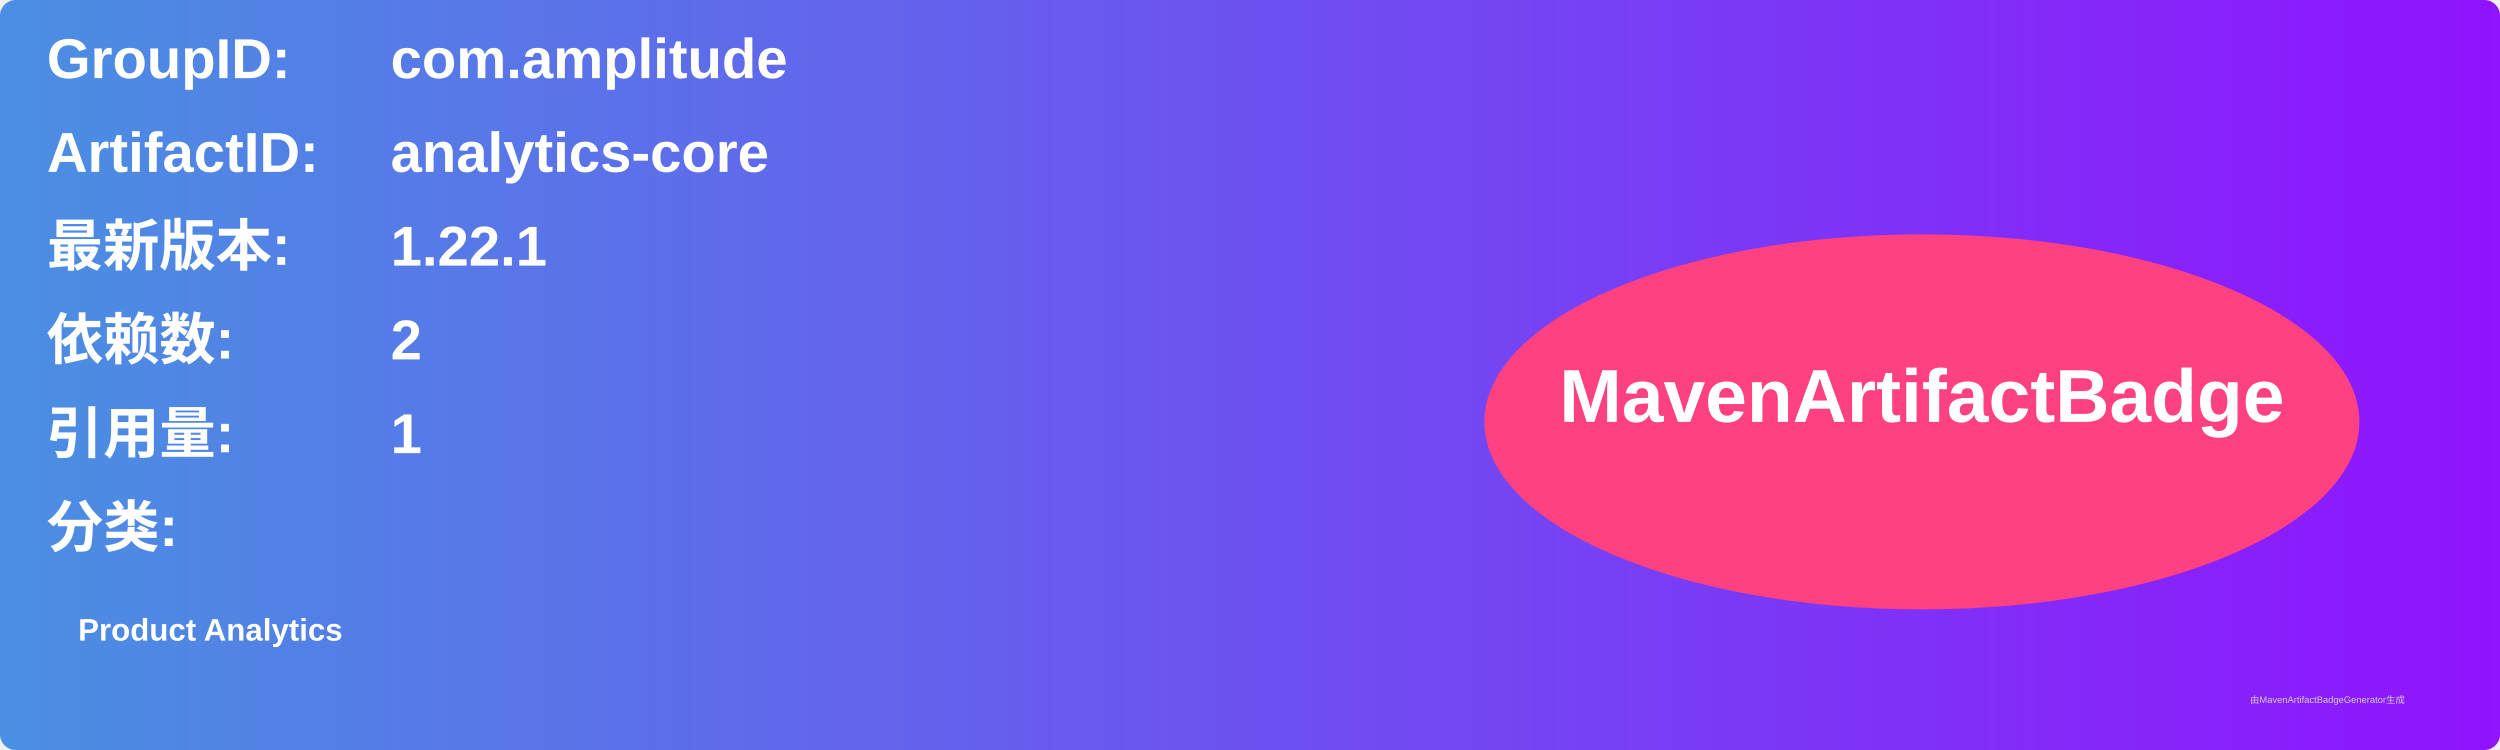
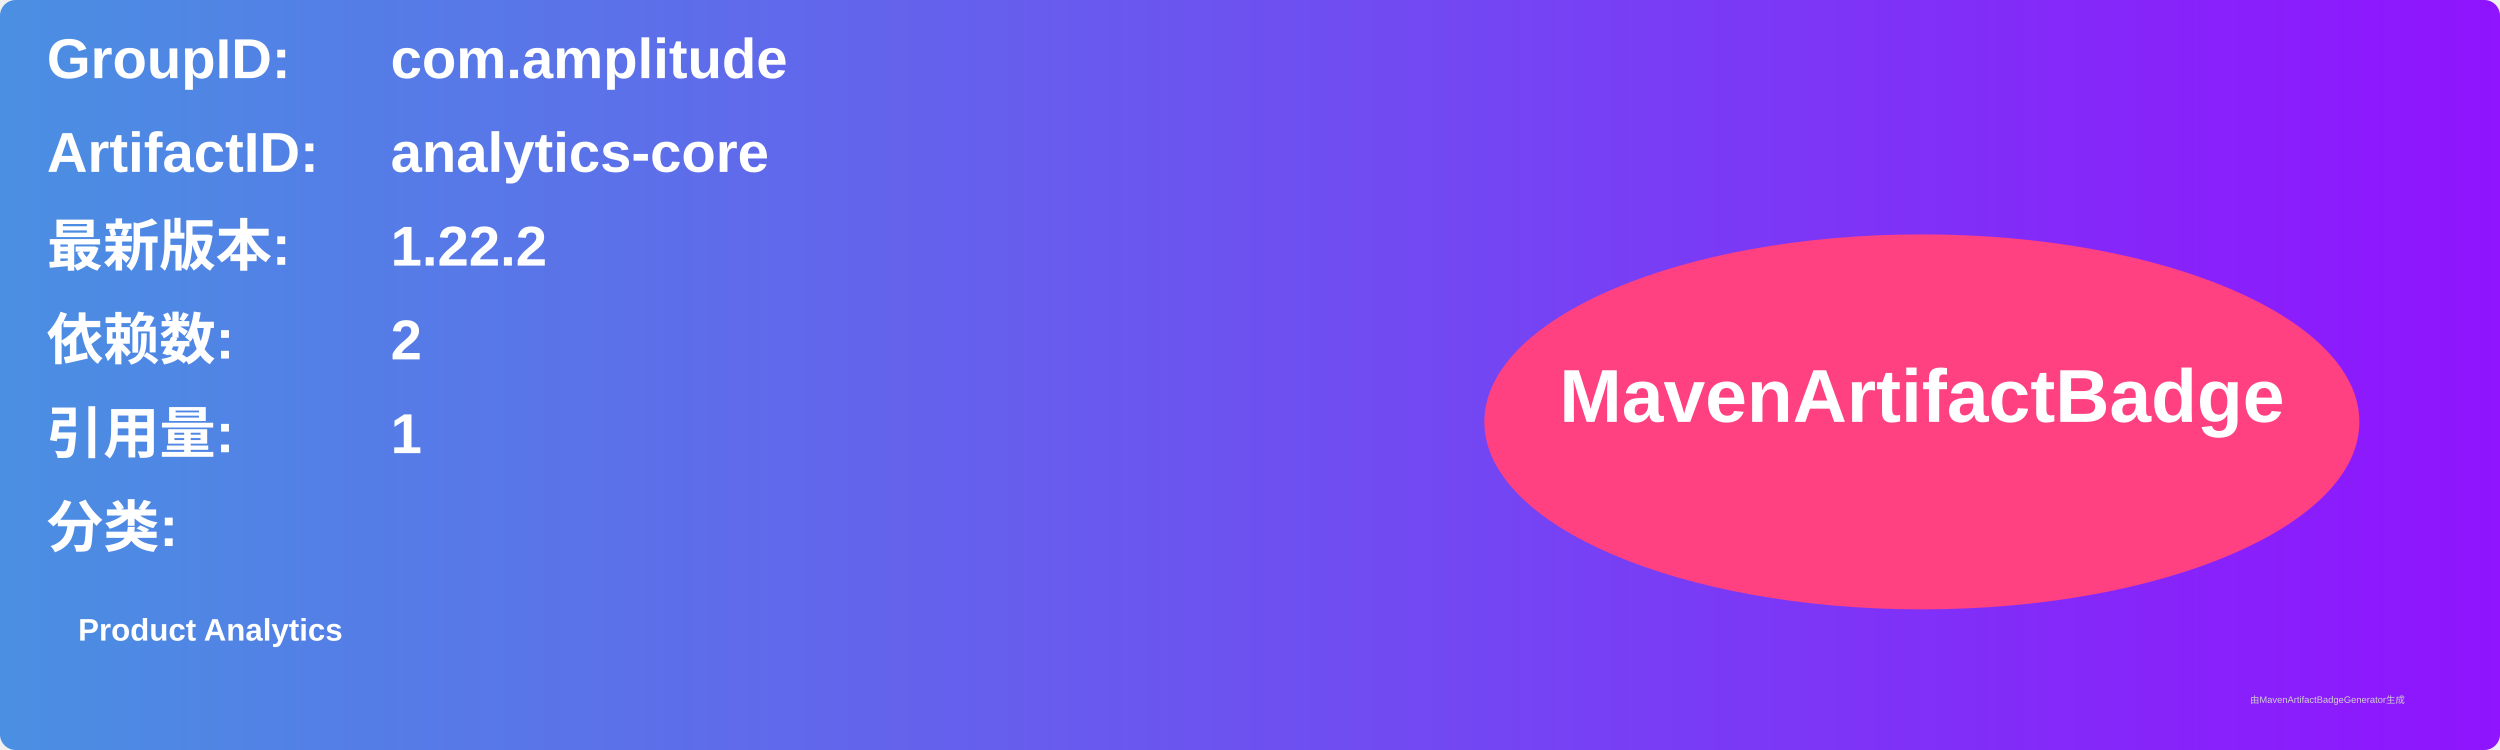
<svg xmlns="http://www.w3.org/2000/svg" width="800" height="240" viewBox="0 0 800 240">
  <linearGradient id="grad" x1="0%" y1="0%" x2="100%" y2="0%">
    <stop offset="0%" stop-color="#4a90e2" />
    <stop offset="100%" stop-color="#9013fe" />
  </linearGradient>
  <rect width="100%" height="100%" rx="5" ry="5" fill="url(#grad)" />
  <g transform="translate(15, 15)">
    <text x="0" y="10" font-family="Arial" font-size="18" fill="white" font-weight="bold" width="260">GroupID:</text>
    <text x="110" y="10" font-family="Arial" font-size="18" fill="white" font-weight="bold" width="460">com.amplitude</text>
    <text x="0" y="40" font-family="Arial" font-size="18" fill="white" font-weight="bold" width="260">ArtifactID:</text>
    <text x="110" y="40" font-family="Arial" font-size="18" fill="white" font-weight="bold" width="460">analytics-core</text>
    <text x="0" y="70" font-family="Arial" font-size="18" fill="white" font-weight="bold">最新版本:</text>
    <text x="110" y="70" font-family="Arial" font-size="18" fill="white" font-weight="bold">
-       <tspan font-weight="bold">1.22.1</tspan>
+       <tspan font-weight="bold">1.22.2</tspan>
    </text>
    <text x="0" y="100" font-family="Arial" font-size="18" fill="white" font-weight="bold">依赖数: </text>
    <text x="110" y="100" font-family="Arial" font-size="18" fill="white">
      <tspan font-weight="bold">2</tspan>
    </text>
    <text x="0" y="130" font-family="Arial" font-size="18" fill="white" font-weight="bold">引用量: </text>
    <text x="110" y="130" font-family="Arial" font-size="18" fill="white">
      <tspan font-weight="bold">1</tspan>
    </text>
    <text x="0" y="160" font-family="Arial" font-size="18" fill="white" font-weight="bold">分类:</text>
    <text x="10" y="190" font-family="Arial" font-size="10" fill="white">
      <tspan font-weight="bold">Product Analytics</tspan>
    </text>
    <ellipse cx="600" cy="120" rx="140" ry="60" fill="#ff4081" />
    <text x="600" y="120" text-anchor="middle" font-family="Arial" font-size="24" fill="white" font-weight="bold">MavenArtifactBadge</text>
  </g>
  <text x="720" y="225" font-family="Arial" font-size="3" fill="#d0d0d0">由MavenArtifactBadgeGenerator生成</text>
</svg>
